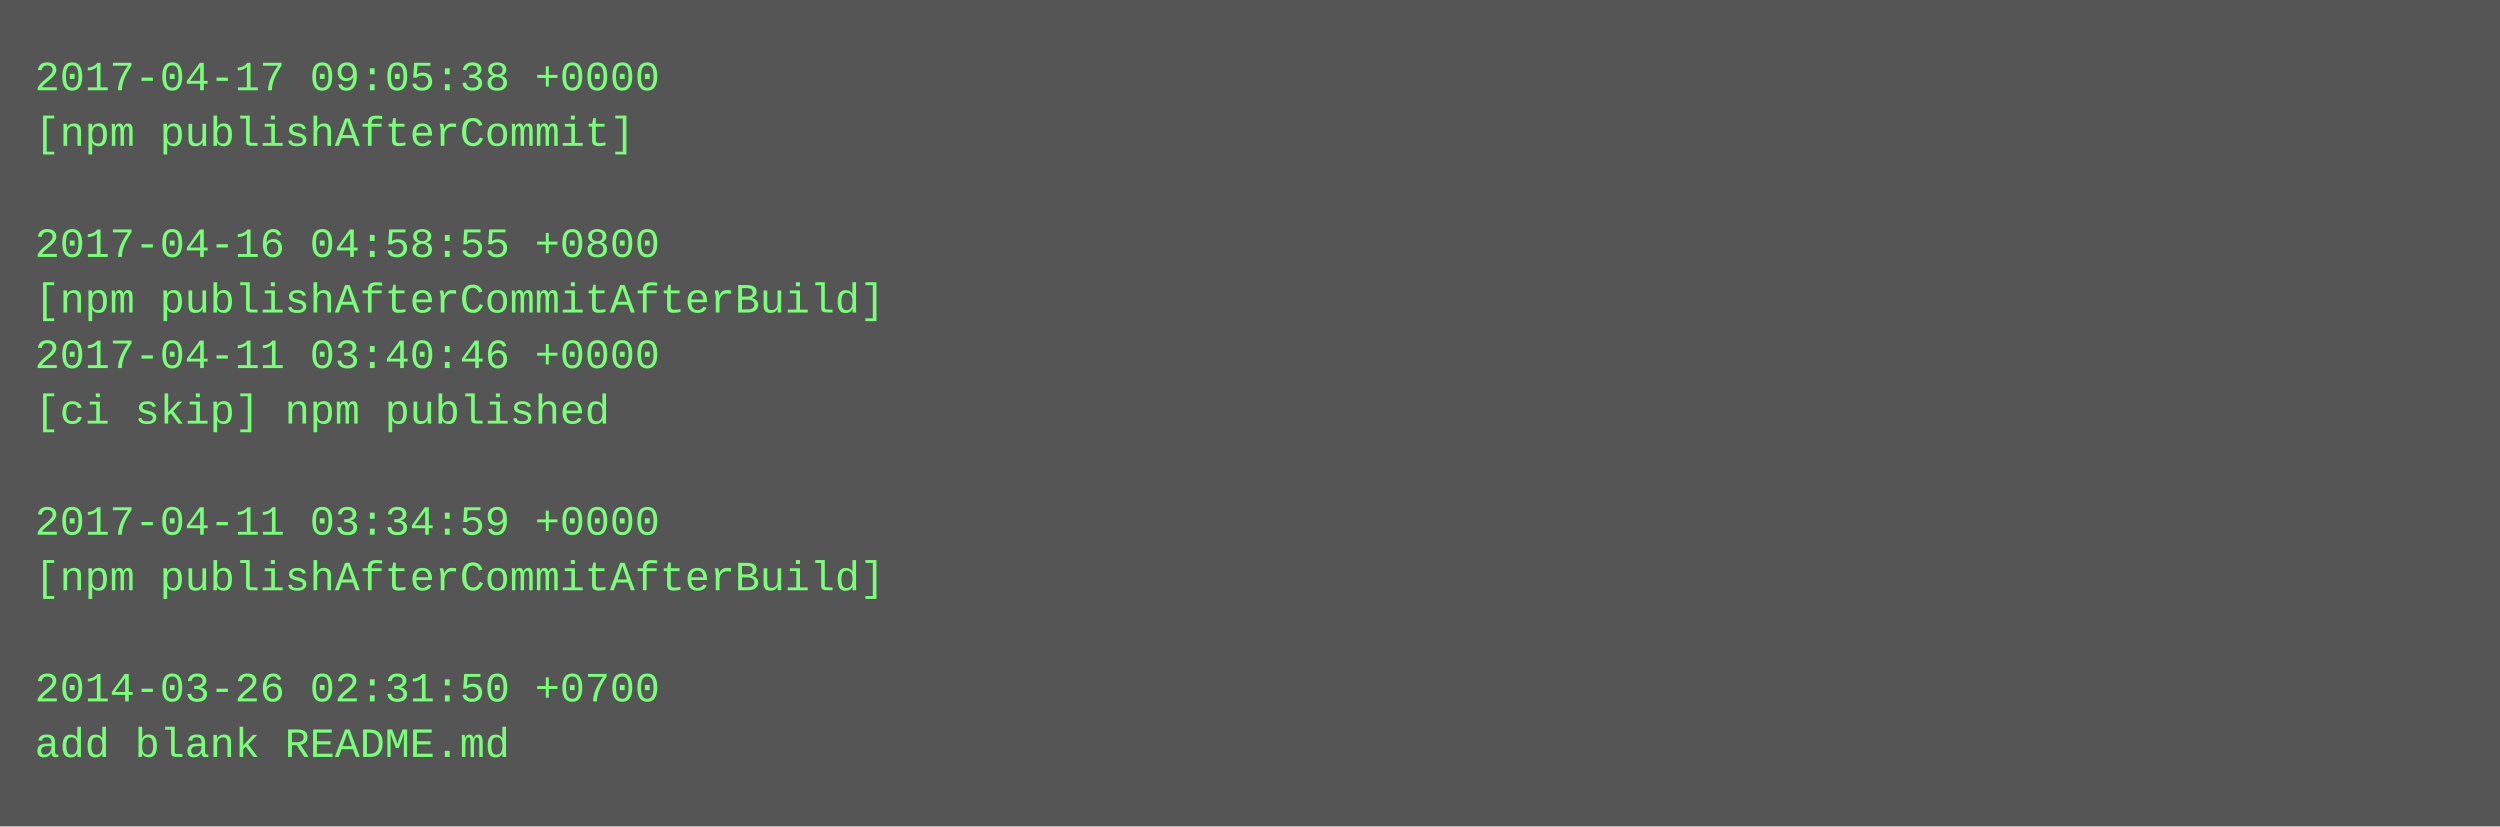
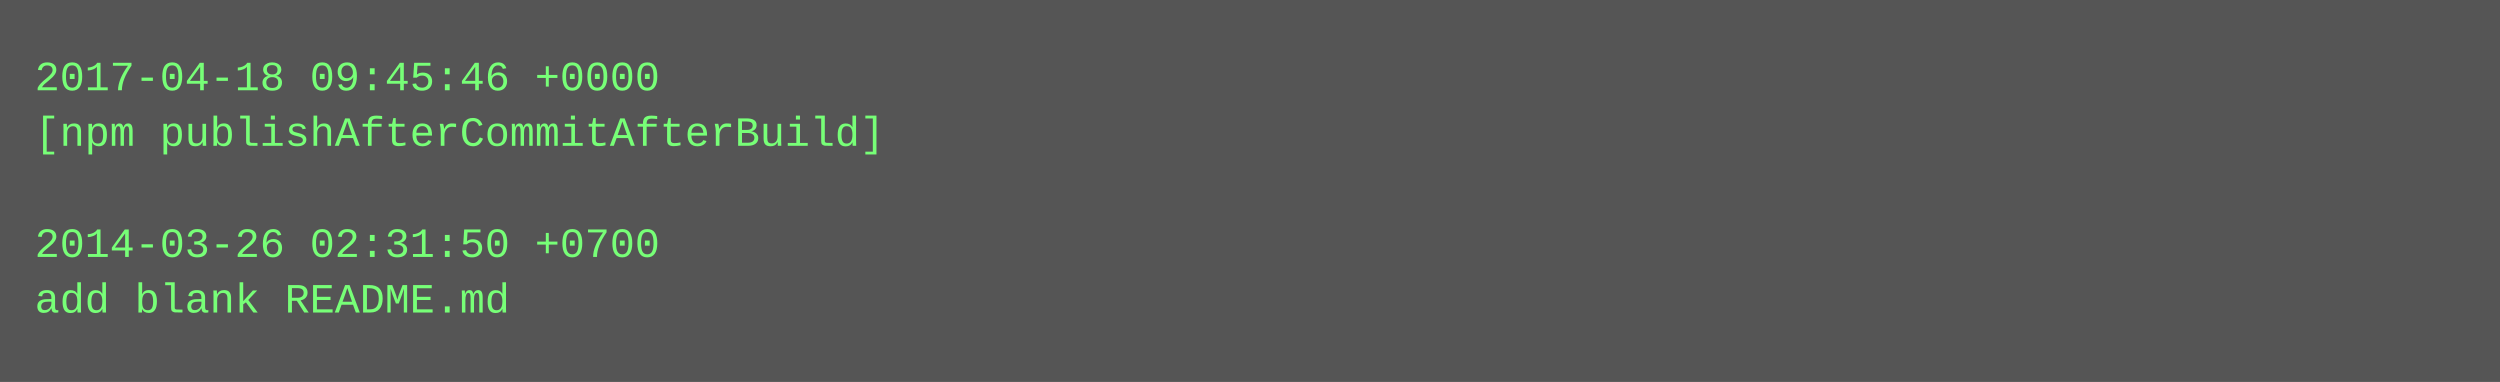
- <svg xmlns="http://www.w3.org/2000/svg" height="238" width="720">
-   <rect height="238" fill="#555" width="720" />
+ <svg xmlns="http://www.w3.org/2000/svg" height="110" width="720">
+   <rect height="110" fill="#555" width="720" />
  <text fill="#7f7" font-family="Courier New" font-size="12" xml:space="preserve">
-     <tspan x="10" y="26">2017-04-17 09:05:38 +0000</tspan>
-     <tspan x="10" y="42">[npm publishAfterCommit]</tspan>
+     <tspan x="10" y="26">2017-04-18 09:45:46 +0000</tspan>
+     <tspan x="10" y="42">[npm publishAfterCommitAfterBuild]</tspan>
    <tspan x="10" y="58" />
-     <tspan x="10" y="74">2017-04-16 04:58:55 +0800</tspan>
-     <tspan x="10" y="90">[npm publishAfterCommitAfterBuild]</tspan>
-     <tspan x="10" y="106">2017-04-11 03:40:46 +0000</tspan>
-     <tspan x="10" y="122">[ci skip] npm published</tspan>
-     <tspan x="10" y="138" />
-     <tspan x="10" y="154">2017-04-11 03:34:59 +0000</tspan>
-     <tspan x="10" y="170">[npm publishAfterCommitAfterBuild]</tspan>
-     <tspan x="10" y="186" />
-     <tspan x="10" y="202">2014-03-26 02:31:50 +0700</tspan>
-     <tspan x="10" y="218">add blank README.md</tspan>
+     <tspan x="10" y="74">2014-03-26 02:31:50 +0700</tspan>
+     <tspan x="10" y="90">add blank README.md</tspan>
  </text>
</svg>
